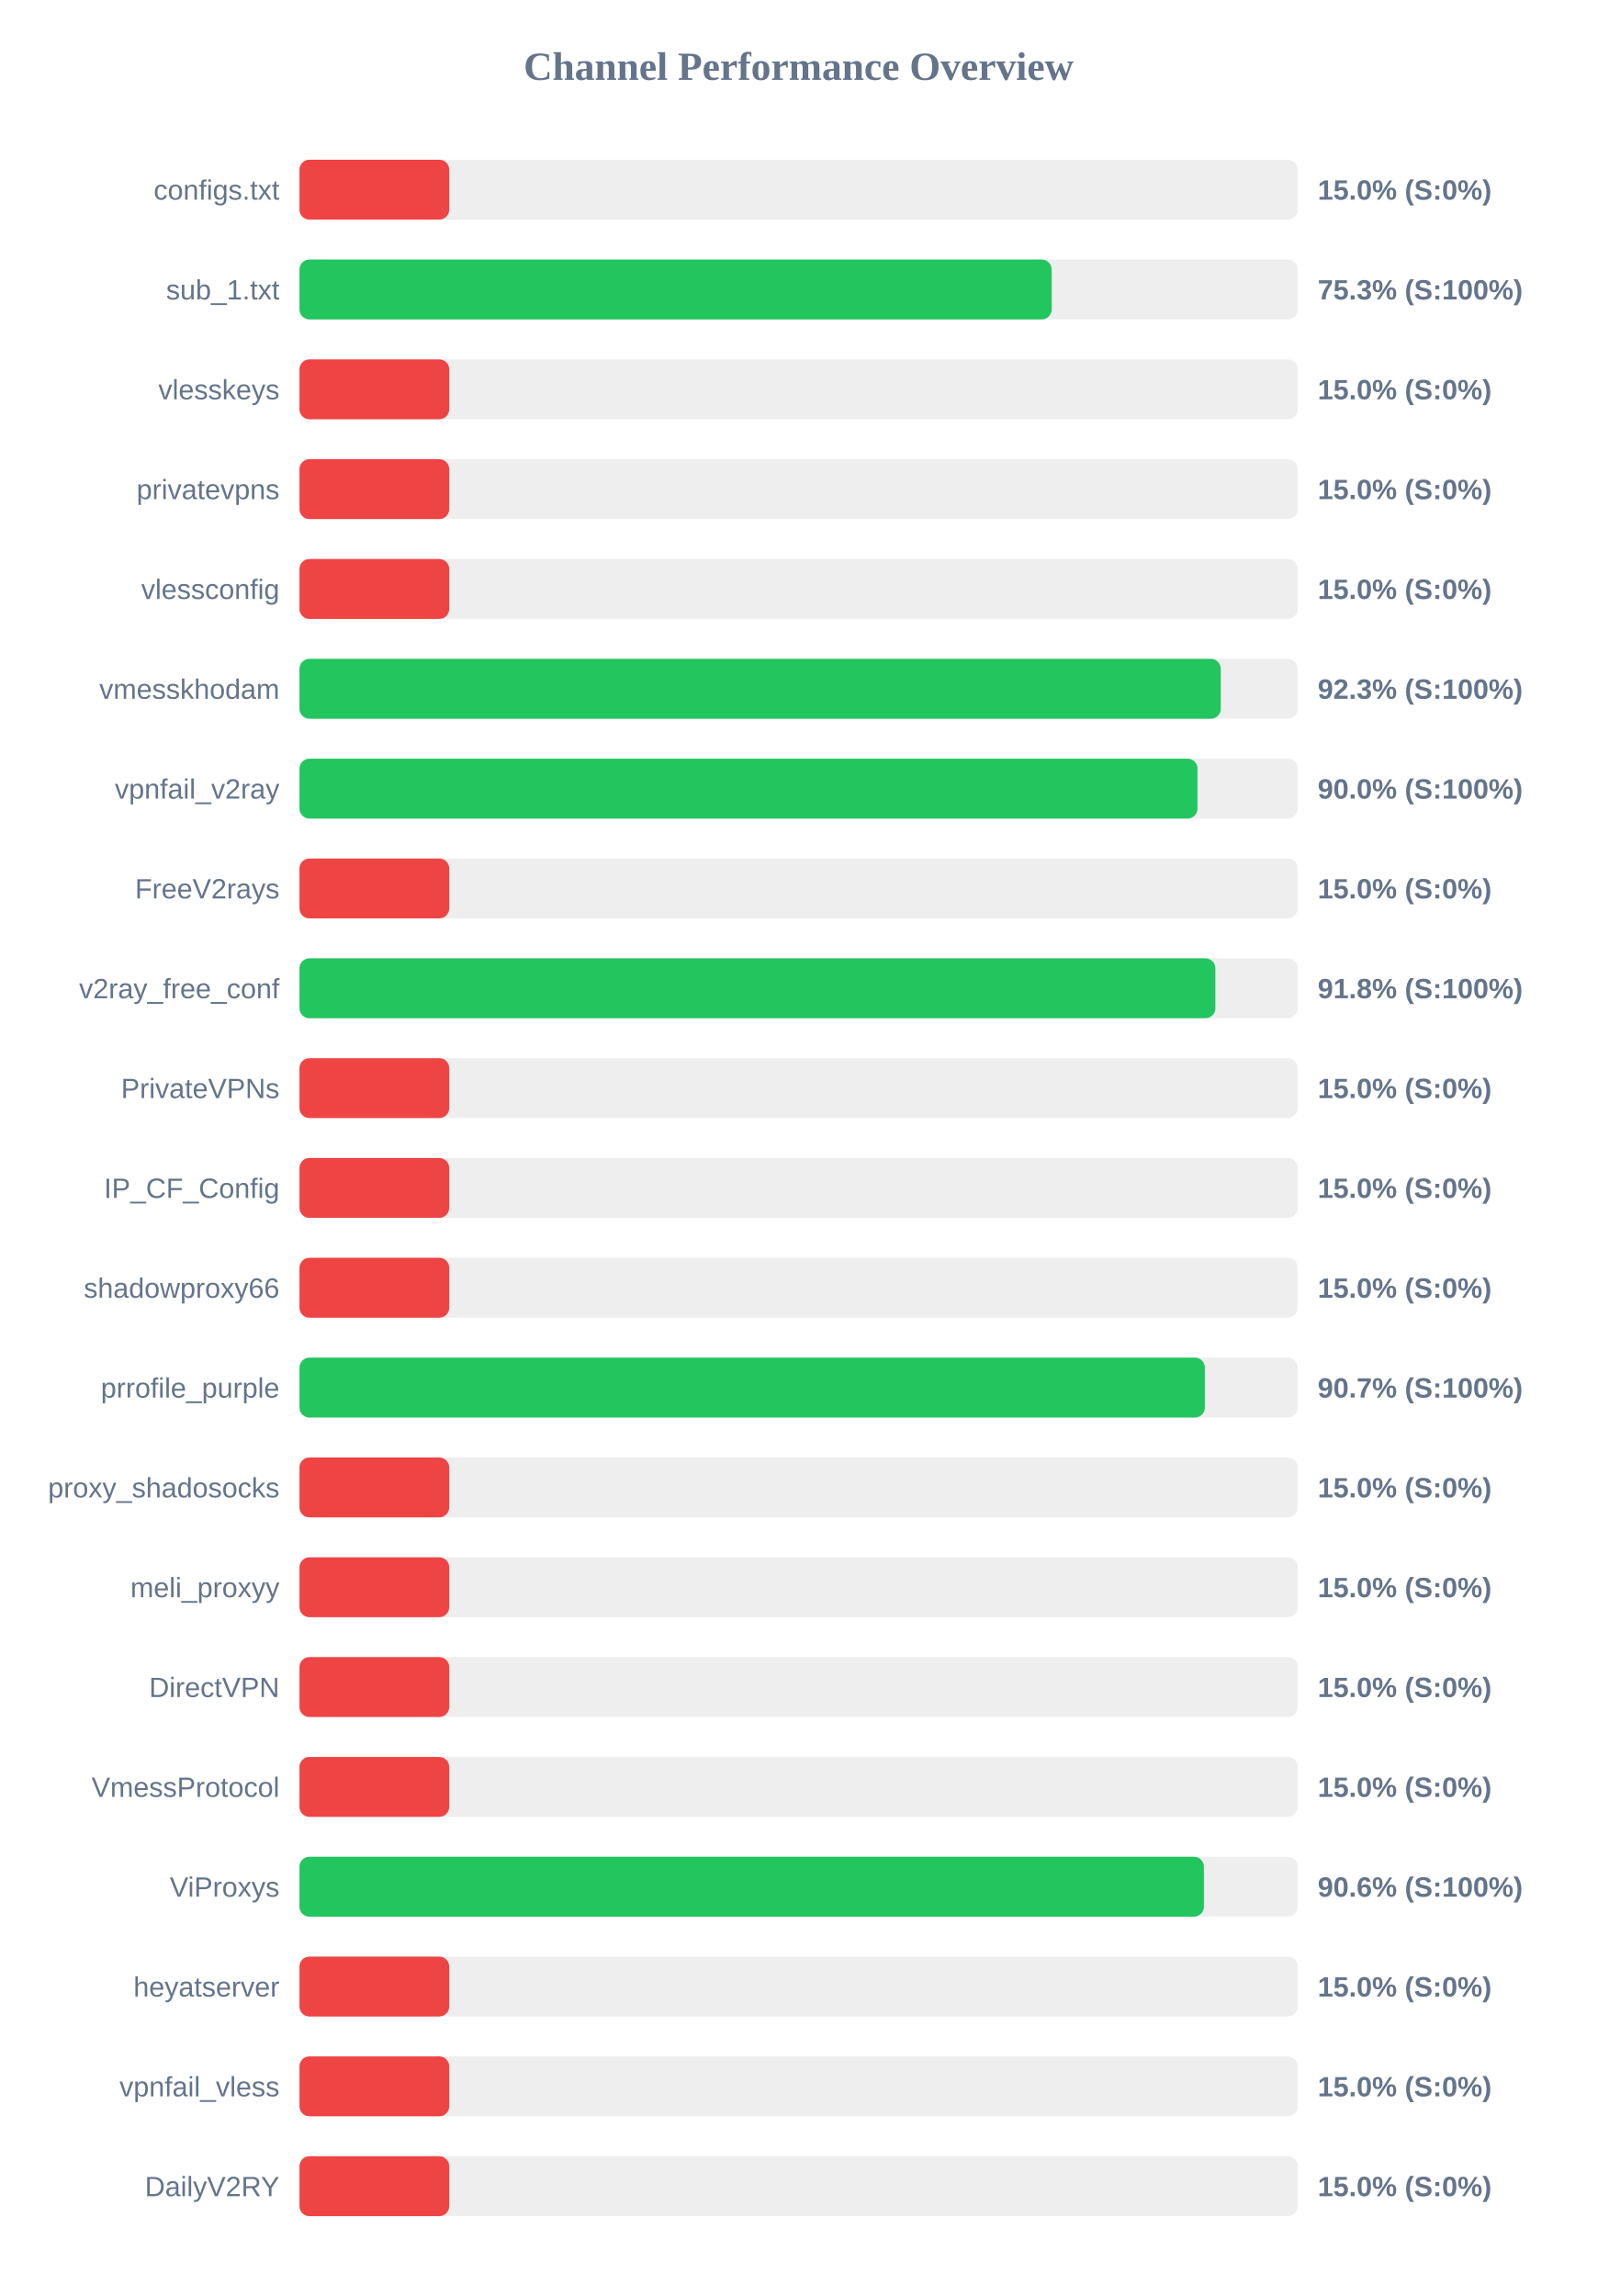
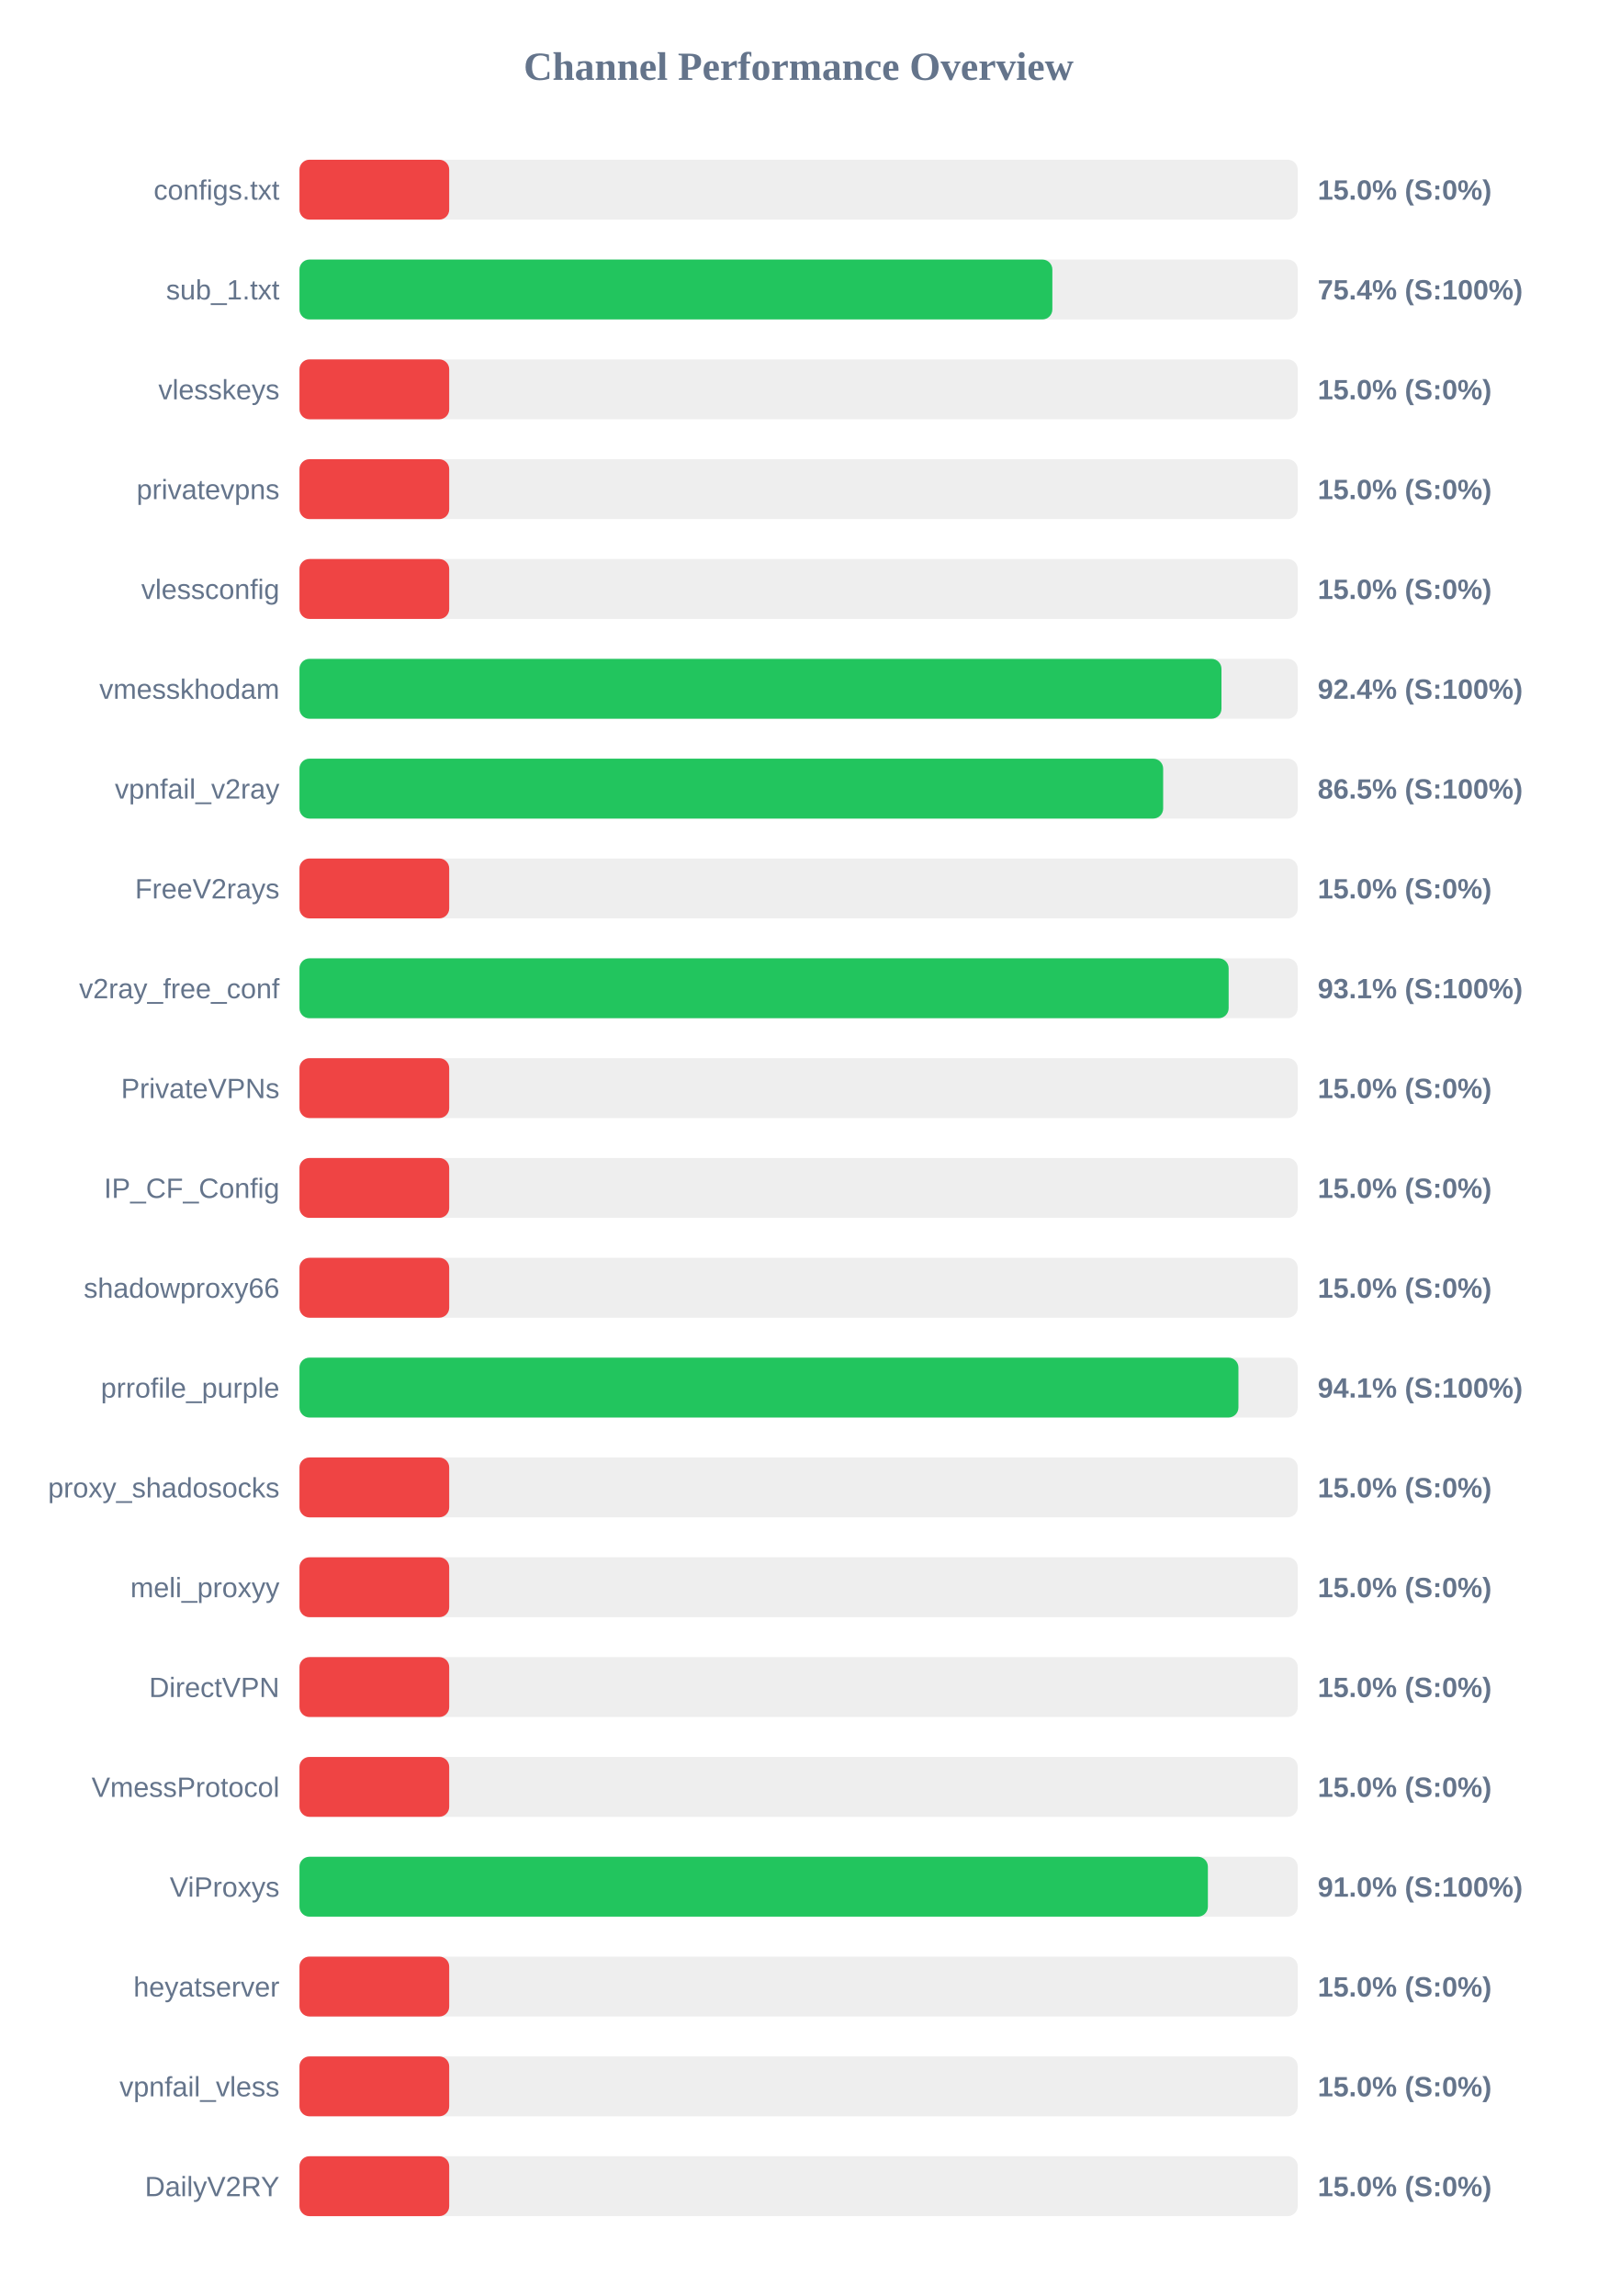
<svg xmlns="http://www.w3.org/2000/svg" width="800" height="1150" version="1.1">
  <style>
        .row { font: 14px Arial; fill: #64748b; }
        .score { font: bold 14px Arial; fill: #64748b; }
    </style>
  <text x="400" y="40" text-anchor="middle" font-size="20px" font-weight="bold" fill="#64748b">Channel Performance Overview</text>
  <rect x="150" y="80" width="500" height="30" fill="#eee" rx="5" />
  <rect x="150" y="80" width="75.0" height="30" fill="#ef4444" rx="5" />
  <text x="140" y="100" text-anchor="end" class="row">configs.txt</text>
  <text x="660" y="100" text-anchor="start" class="score">15.0% (S:0%)</text>
  <rect x="150" y="130" width="500" height="30" fill="#eee" rx="5" />
-   <rect x="150" y="130" width="376.75" height="30" fill="#22c55e" rx="5" />
+   <rect x="150" y="130" width="377.1" height="30" fill="#22c55e" rx="5" />
  <text x="140" y="150" text-anchor="end" class="row">sub_1.txt</text>
-   <text x="660" y="150" text-anchor="start" class="score">75.3% (S:100%)</text>
+   <text x="660" y="150" text-anchor="start" class="score">75.4% (S:100%)</text>
  <rect x="150" y="180" width="500" height="30" fill="#eee" rx="5" />
  <rect x="150" y="180" width="75.0" height="30" fill="#ef4444" rx="5" />
  <text x="140" y="200" text-anchor="end" class="row">vlesskeys</text>
  <text x="660" y="200" text-anchor="start" class="score">15.0% (S:0%)</text>
  <rect x="150" y="230" width="500" height="30" fill="#eee" rx="5" />
  <rect x="150" y="230" width="75.0" height="30" fill="#ef4444" rx="5" />
  <text x="140" y="250" text-anchor="end" class="row">privatevpns</text>
  <text x="660" y="250" text-anchor="start" class="score">15.0% (S:0%)</text>
  <rect x="150" y="280" width="500" height="30" fill="#eee" rx="5" />
  <rect x="150" y="280" width="75.0" height="30" fill="#ef4444" rx="5" />
  <text x="140" y="300" text-anchor="end" class="row">vlessconfig</text>
  <text x="660" y="300" text-anchor="start" class="score">15.0% (S:0%)</text>
  <rect x="150" y="330" width="500" height="30" fill="#eee" rx="5" />
-   <rect x="150" y="330" width="461.45" height="30" fill="#22c55e" rx="5" />
+   <rect x="150" y="330" width="461.8" height="30" fill="#22c55e" rx="5" />
  <text x="140" y="350" text-anchor="end" class="row">vmesskhodam</text>
-   <text x="660" y="350" text-anchor="start" class="score">92.3% (S:100%)</text>
+   <text x="660" y="350" text-anchor="start" class="score">92.4% (S:100%)</text>
  <rect x="150" y="380" width="500" height="30" fill="#eee" rx="5" />
-   <rect x="150" y="380" width="449.8" height="30" fill="#22c55e" rx="5" />
+   <rect x="150" y="380" width="432.6" height="30" fill="#22c55e" rx="5" />
  <text x="140" y="400" text-anchor="end" class="row">vpnfail_v2ray</text>
-   <text x="660" y="400" text-anchor="start" class="score">90.0% (S:100%)</text>
+   <text x="660" y="400" text-anchor="start" class="score">86.5% (S:100%)</text>
  <rect x="150" y="430" width="500" height="30" fill="#eee" rx="5" />
  <rect x="150" y="430" width="75.0" height="30" fill="#ef4444" rx="5" />
  <text x="140" y="450" text-anchor="end" class="row">FreeV2rays</text>
  <text x="660" y="450" text-anchor="start" class="score">15.0% (S:0%)</text>
  <rect x="150" y="480" width="500" height="30" fill="#eee" rx="5" />
-   <rect x="150" y="480" width="458.75" height="30" fill="#22c55e" rx="5" />
+   <rect x="150" y="480" width="465.4" height="30" fill="#22c55e" rx="5" />
  <text x="140" y="500" text-anchor="end" class="row">v2ray_free_conf</text>
-   <text x="660" y="500" text-anchor="start" class="score">91.8% (S:100%)</text>
+   <text x="660" y="500" text-anchor="start" class="score">93.1% (S:100%)</text>
  <rect x="150" y="530" width="500" height="30" fill="#eee" rx="5" />
  <rect x="150" y="530" width="75.0" height="30" fill="#ef4444" rx="5" />
  <text x="140" y="550" text-anchor="end" class="row">PrivateVPNs</text>
  <text x="660" y="550" text-anchor="start" class="score">15.0% (S:0%)</text>
  <rect x="150" y="580" width="500" height="30" fill="#eee" rx="5" />
  <rect x="150" y="580" width="75.0" height="30" fill="#ef4444" rx="5" />
  <text x="140" y="600" text-anchor="end" class="row">IP_CF_Config</text>
  <text x="660" y="600" text-anchor="start" class="score">15.0% (S:0%)</text>
  <rect x="150" y="630" width="500" height="30" fill="#eee" rx="5" />
  <rect x="150" y="630" width="75.0" height="30" fill="#ef4444" rx="5" />
  <text x="140" y="650" text-anchor="end" class="row">shadowproxy66</text>
  <text x="660" y="650" text-anchor="start" class="score">15.0% (S:0%)</text>
  <rect x="150" y="680" width="500" height="30" fill="#eee" rx="5" />
-   <rect x="150" y="680" width="453.5" height="30" fill="#22c55e" rx="5" />
+   <rect x="150" y="680" width="470.3" height="30" fill="#22c55e" rx="5" />
  <text x="140" y="700" text-anchor="end" class="row">prrofile_purple</text>
-   <text x="660" y="700" text-anchor="start" class="score">90.7% (S:100%)</text>
+   <text x="660" y="700" text-anchor="start" class="score">94.1% (S:100%)</text>
  <rect x="150" y="730" width="500" height="30" fill="#eee" rx="5" />
  <rect x="150" y="730" width="75.0" height="30" fill="#ef4444" rx="5" />
  <text x="140" y="750" text-anchor="end" class="row">proxy_shadosocks</text>
  <text x="660" y="750" text-anchor="start" class="score">15.0% (S:0%)</text>
  <rect x="150" y="780" width="500" height="30" fill="#eee" rx="5" />
  <rect x="150" y="780" width="75.0" height="30" fill="#ef4444" rx="5" />
  <text x="140" y="800" text-anchor="end" class="row">meli_proxyy</text>
  <text x="660" y="800" text-anchor="start" class="score">15.0% (S:0%)</text>
  <rect x="150" y="830" width="500" height="30" fill="#eee" rx="5" />
  <rect x="150" y="830" width="75.0" height="30" fill="#ef4444" rx="5" />
  <text x="140" y="850" text-anchor="end" class="row">DirectVPN</text>
  <text x="660" y="850" text-anchor="start" class="score">15.0% (S:0%)</text>
  <rect x="150" y="880" width="500" height="30" fill="#eee" rx="5" />
  <rect x="150" y="880" width="75.0" height="30" fill="#ef4444" rx="5" />
  <text x="140" y="900" text-anchor="end" class="row">VmessProtocol</text>
  <text x="660" y="900" text-anchor="start" class="score">15.0% (S:0%)</text>
  <rect x="150" y="930" width="500" height="30" fill="#eee" rx="5" />
-   <rect x="150" y="930" width="453.0" height="30" fill="#22c55e" rx="5" />
+   <rect x="150" y="930" width="455.0" height="30" fill="#22c55e" rx="5" />
  <text x="140" y="950" text-anchor="end" class="row">ViProxys</text>
-   <text x="660" y="950" text-anchor="start" class="score">90.6% (S:100%)</text>
+   <text x="660" y="950" text-anchor="start" class="score">91.0% (S:100%)</text>
  <rect x="150" y="980" width="500" height="30" fill="#eee" rx="5" />
  <rect x="150" y="980" width="75.0" height="30" fill="#ef4444" rx="5" />
  <text x="140" y="1000" text-anchor="end" class="row">heyatserver</text>
  <text x="660" y="1000" text-anchor="start" class="score">15.0% (S:0%)</text>
  <rect x="150" y="1030" width="500" height="30" fill="#eee" rx="5" />
  <rect x="150" y="1030" width="75.0" height="30" fill="#ef4444" rx="5" />
  <text x="140" y="1050" text-anchor="end" class="row">vpnfail_vless</text>
  <text x="660" y="1050" text-anchor="start" class="score">15.0% (S:0%)</text>
  <rect x="150" y="1080" width="500" height="30" fill="#eee" rx="5" />
  <rect x="150" y="1080" width="75.0" height="30" fill="#ef4444" rx="5" />
  <text x="140" y="1100" text-anchor="end" class="row">DailyV2RY</text>
  <text x="660" y="1100" text-anchor="start" class="score">15.0% (S:0%)</text>
</svg>
